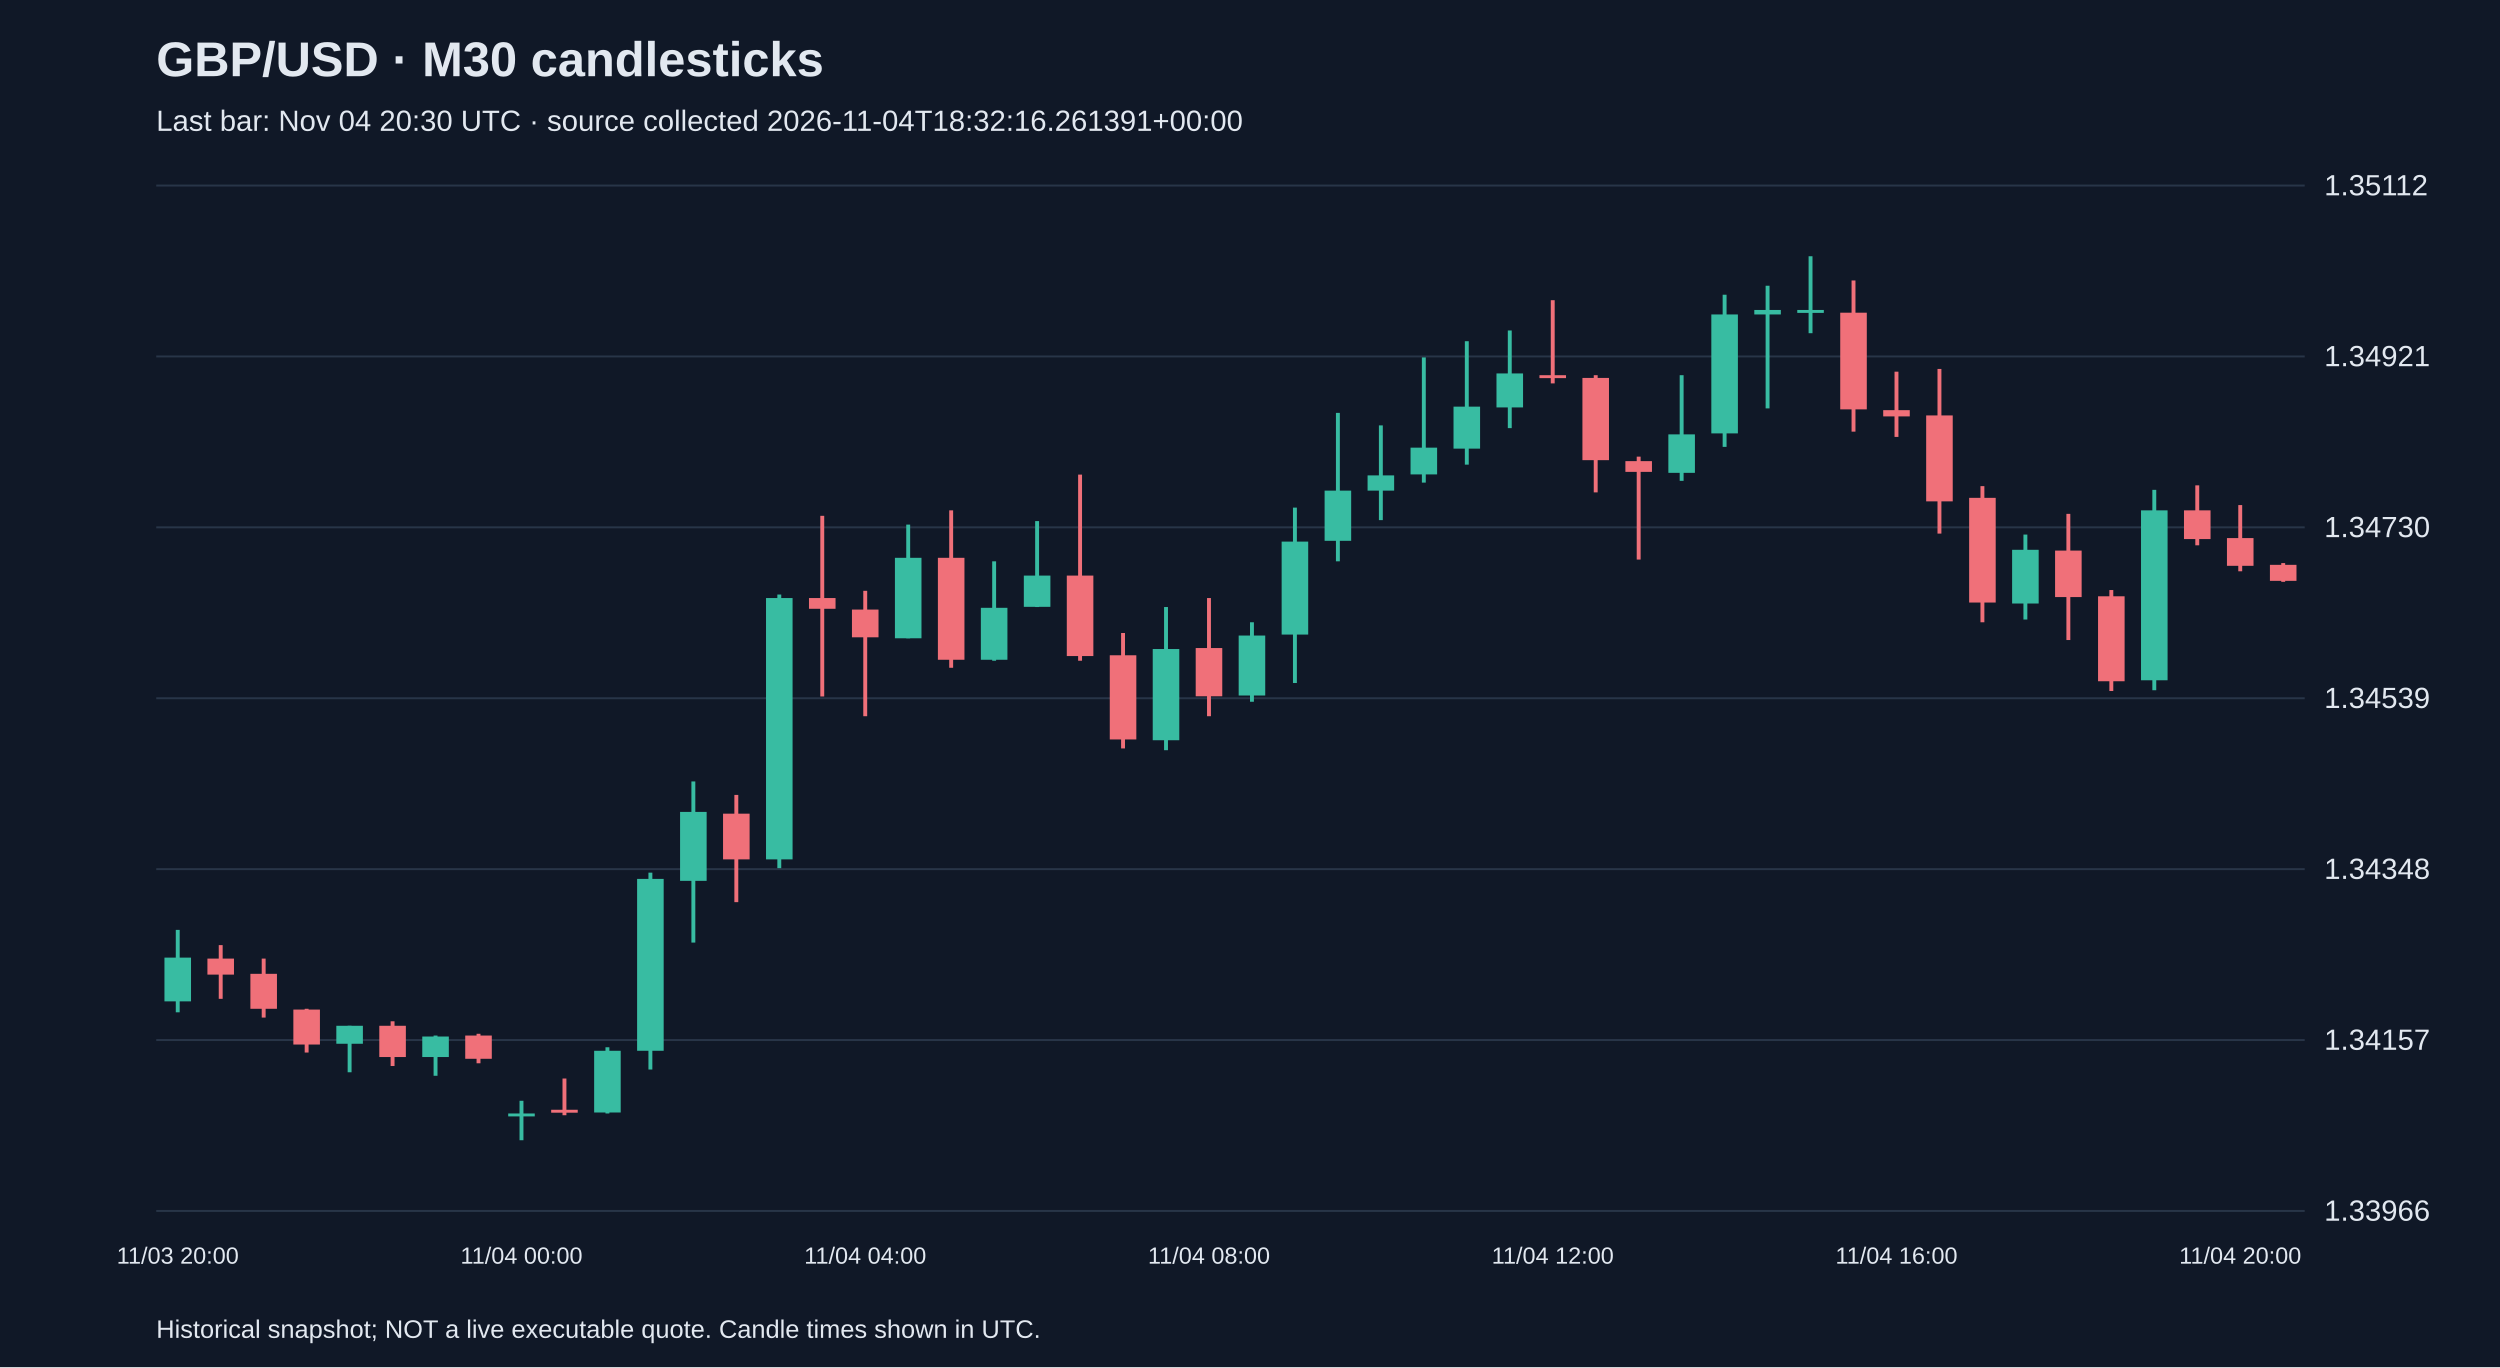
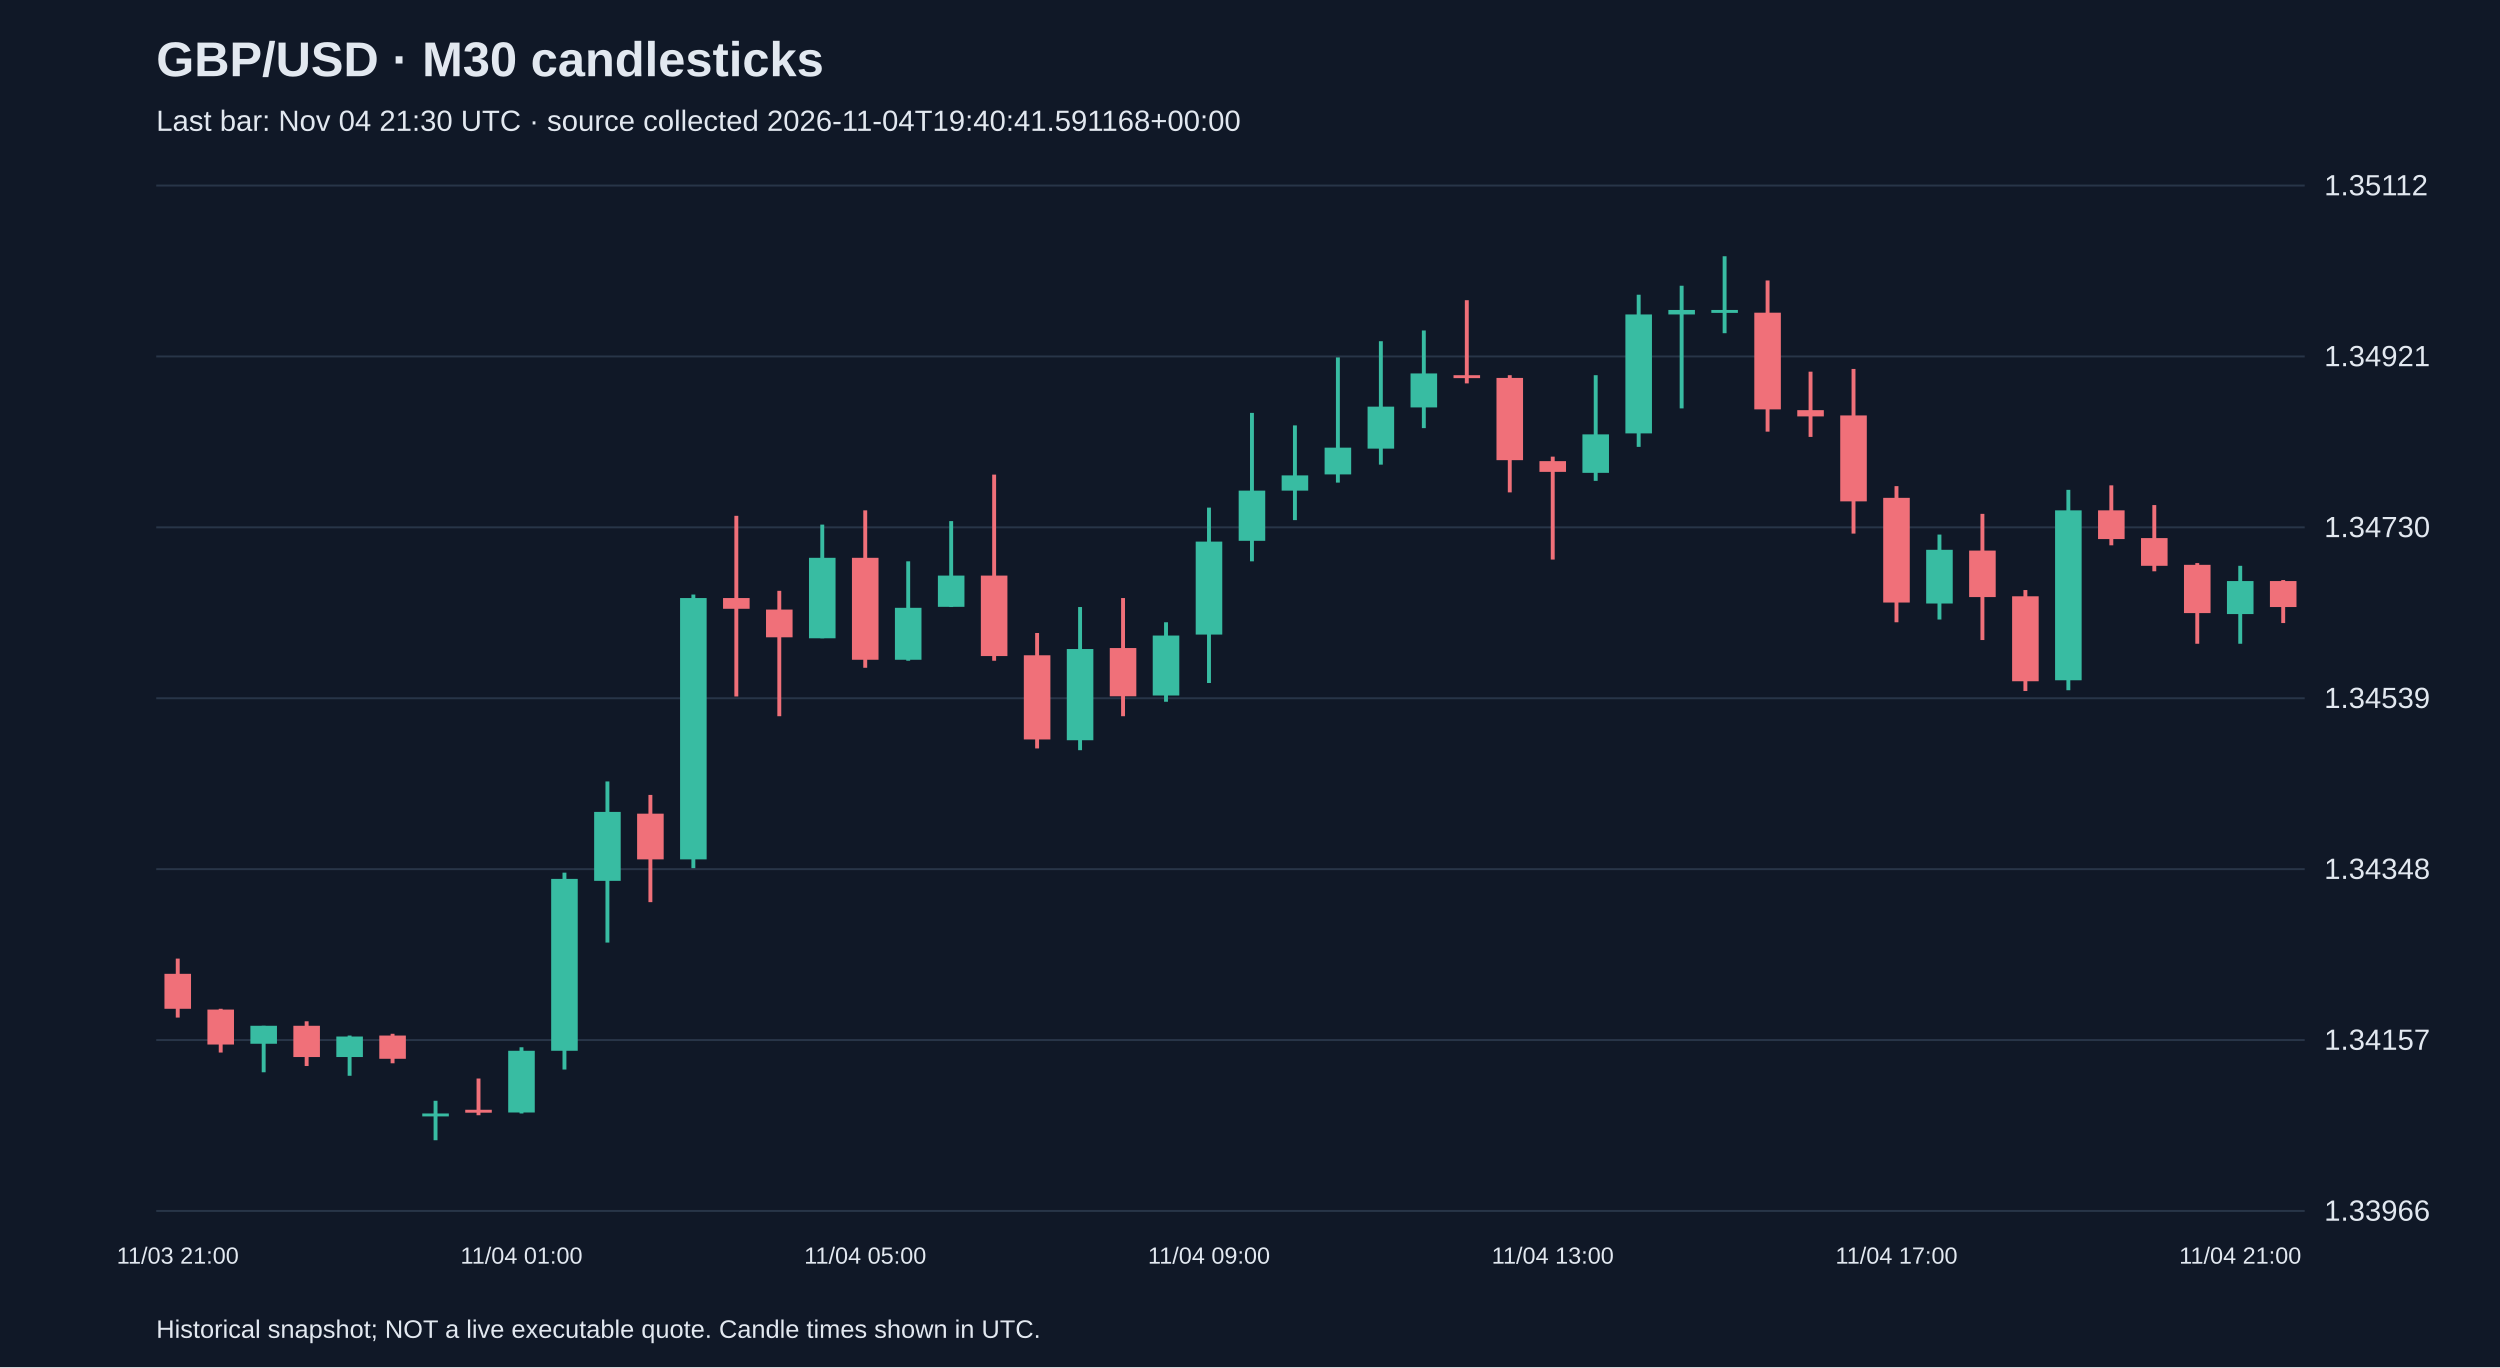
<svg xmlns="http://www.w3.org/2000/svg" viewBox="0 0 1280 700">
  <rect width="100%" height="100%" fill="#101827" />
  <style>text{font-family:Arial,sans-serif;fill:#e2e8f0}</style>
  <text x="80" y="39" font-size="25" font-weight="bold">GBP/USD · M30 candlesticks</text>
-   <text x="80" y="67" font-size="15" fill="#a6b1c5">Last bar: Nov 04 20:30 UTC · source collected 2026-11-04T18:32:16.261391+00:00</text>
+   <text x="80" y="67" font-size="15" fill="#a6b1c5">Last bar: Nov 04 21:30 UTC · source collected 2026-11-04T19:40:41.591168+00:00</text>
  <line x1="80" y1="620.0" x2="1180" y2="620.0" stroke="#283548" />
  <text x="1190" y="625.0" font-size="15">1.33966</text>
  <line x1="80" y1="532.5" x2="1180" y2="532.5" stroke="#283548" />
  <text x="1190" y="537.5" font-size="15">1.34157</text>
  <line x1="80" y1="445.0" x2="1180" y2="445.0" stroke="#283548" />
  <text x="1190" y="450.0" font-size="15">1.34348</text>
  <line x1="80" y1="357.5" x2="1180" y2="357.5" stroke="#283548" />
  <text x="1190" y="362.5" font-size="15">1.34539</text>
  <line x1="80" y1="270.0" x2="1180" y2="270.0" stroke="#283548" />
  <text x="1190" y="275.0" font-size="15">1.34730</text>
  <line x1="80" y1="182.5" x2="1180" y2="182.5" stroke="#283548" />
  <text x="1190" y="187.5" font-size="15">1.34921</text>
  <line x1="80" y1="95.0" x2="1180" y2="95.0" stroke="#283548" />
  <text x="1190" y="100.0" font-size="15">1.35112</text>
-   <line x1="91.0" y1="476.1" x2="91.0" y2="518.3" stroke="#38bca2" stroke-width="2" />
-   <rect x="84.2" y="490.3" width="13.6" height="22.4" fill="#38bca2" />
-   <text x="91.0" y="647" text-anchor="middle" font-size="12">11/03 20:00</text>
-   <line x1="113.0" y1="483.9" x2="113.0" y2="511.4" stroke="#f07079" stroke-width="2" />
-   <rect x="106.2" y="490.8" width="13.6" height="8.2" fill="#f07079" />
-   <line x1="135.0" y1="490.8" x2="135.0" y2="521.0" stroke="#f07079" stroke-width="2" />
-   <rect x="128.2" y="498.6" width="13.6" height="17.9" fill="#f07079" />
-   <line x1="157.0" y1="516.5" x2="157.0" y2="538.9" stroke="#f07079" stroke-width="2" />
-   <rect x="150.2" y="516.9" width="13.6" height="17.9" fill="#f07079" />
-   <line x1="179.0" y1="525.2" x2="179.0" y2="549.0" stroke="#38bca2" stroke-width="2" />
-   <rect x="172.2" y="525.2" width="13.6" height="9.2" fill="#38bca2" />
-   <line x1="201.0" y1="522.9" x2="201.0" y2="545.8" stroke="#f07079" stroke-width="2" />
-   <rect x="194.2" y="525.2" width="13.6" height="16.0" fill="#f07079" />
-   <line x1="223.0" y1="530.2" x2="223.0" y2="550.8" stroke="#38bca2" stroke-width="2" />
-   <rect x="216.2" y="530.7" width="13.6" height="10.5" fill="#38bca2" />
-   <line x1="245.0" y1="529.3" x2="245.0" y2="544.4" stroke="#f07079" stroke-width="2" />
-   <rect x="238.2" y="530.2" width="13.6" height="11.9" fill="#f07079" />
-   <line x1="267.0" y1="563.6" x2="267.0" y2="583.8" stroke="#38bca2" stroke-width="2" />
-   <rect x="260.2" y="570.1" width="13.6" height="1.5" fill="#38bca2" />
-   <text x="267.0" y="647" text-anchor="middle" font-size="12">11/04 00:00</text>
-   <line x1="289.0" y1="552.2" x2="289.0" y2="571.0" stroke="#f07079" stroke-width="2" />
-   <rect x="282.2" y="568.2" width="13.6" height="1.5" fill="#f07079" />
-   <line x1="311.0" y1="536.2" x2="311.0" y2="570.1" stroke="#38bca2" stroke-width="2" />
-   <rect x="304.2" y="538.0" width="13.6" height="31.6" fill="#38bca2" />
-   <line x1="333.0" y1="446.8" x2="333.0" y2="547.6" stroke="#38bca2" stroke-width="2" />
-   <rect x="326.2" y="450.0" width="13.6" height="88.0" fill="#38bca2" />
-   <line x1="355.0" y1="400.1" x2="355.0" y2="482.6" stroke="#38bca2" stroke-width="2" />
-   <rect x="348.2" y="415.7" width="13.6" height="35.3" fill="#38bca2" />
-   <line x1="377.0" y1="407.0" x2="377.0" y2="461.9" stroke="#f07079" stroke-width="2" />
-   <rect x="370.2" y="416.6" width="13.6" height="23.4" fill="#f07079" />
-   <line x1="399.0" y1="304.4" x2="399.0" y2="444.5" stroke="#38bca2" stroke-width="2" />
-   <rect x="392.2" y="306.2" width="13.6" height="133.8" fill="#38bca2" />
-   <line x1="421.0" y1="264.1" x2="421.0" y2="356.6" stroke="#f07079" stroke-width="2" />
-   <rect x="414.2" y="306.2" width="13.6" height="5.5" fill="#f07079" />
-   <line x1="443.0" y1="302.5" x2="443.0" y2="366.7" stroke="#f07079" stroke-width="2" />
-   <rect x="436.2" y="312.1" width="13.6" height="14.2" fill="#f07079" />
-   <text x="443.0" y="647" text-anchor="middle" font-size="12">11/04 04:00</text>
-   <line x1="465.0" y1="268.6" x2="465.0" y2="326.8" stroke="#38bca2" stroke-width="2" />
-   <rect x="458.2" y="285.6" width="13.6" height="41.2" fill="#38bca2" />
-   <line x1="487.0" y1="261.3" x2="487.0" y2="341.9" stroke="#f07079" stroke-width="2" />
-   <rect x="480.2" y="285.6" width="13.6" height="52.2" fill="#f07079" />
-   <line x1="509.0" y1="287.4" x2="509.0" y2="338.3" stroke="#38bca2" stroke-width="2" />
-   <rect x="502.2" y="311.2" width="13.6" height="26.6" fill="#38bca2" />
-   <line x1="531.0" y1="266.8" x2="531.0" y2="310.8" stroke="#38bca2" stroke-width="2" />
-   <rect x="524.2" y="294.7" width="13.6" height="16.0" fill="#38bca2" />
-   <line x1="553.0" y1="243.0" x2="553.0" y2="338.3" stroke="#f07079" stroke-width="2" />
-   <rect x="546.2" y="294.7" width="13.6" height="41.2" fill="#f07079" />
-   <line x1="575.0" y1="324.1" x2="575.0" y2="383.2" stroke="#f07079" stroke-width="2" />
-   <rect x="568.2" y="335.5" width="13.6" height="43.1" fill="#f07079" />
-   <line x1="597.0" y1="310.8" x2="597.0" y2="384.1" stroke="#38bca2" stroke-width="2" />
-   <rect x="590.2" y="332.3" width="13.6" height="46.7" fill="#38bca2" />
-   <line x1="619.0" y1="306.2" x2="619.0" y2="366.7" stroke="#f07079" stroke-width="2" />
-   <rect x="612.2" y="331.8" width="13.6" height="24.7" fill="#f07079" />
-   <text x="619.0" y="647" text-anchor="middle" font-size="12">11/04 08:00</text>
-   <line x1="641.0" y1="318.6" x2="641.0" y2="359.3" stroke="#38bca2" stroke-width="2" />
-   <rect x="634.2" y="325.4" width="13.6" height="30.7" fill="#38bca2" />
-   <line x1="663.0" y1="259.9" x2="663.0" y2="349.7" stroke="#38bca2" stroke-width="2" />
-   <rect x="656.2" y="277.3" width="13.6" height="47.6" fill="#38bca2" />
-   <line x1="685.0" y1="211.4" x2="685.0" y2="287.4" stroke="#38bca2" stroke-width="2" />
-   <rect x="678.2" y="251.2" width="13.6" height="25.7" fill="#38bca2" />
-   <line x1="707.0" y1="217.8" x2="707.0" y2="266.3" stroke="#38bca2" stroke-width="2" />
-   <rect x="700.2" y="243.4" width="13.6" height="7.8" fill="#38bca2" />
-   <line x1="729.0" y1="183.0" x2="729.0" y2="247.1" stroke="#38bca2" stroke-width="2" />
-   <rect x="722.2" y="229.2" width="13.6" height="13.7" fill="#38bca2" />
-   <line x1="751.0" y1="174.7" x2="751.0" y2="237.9" stroke="#38bca2" stroke-width="2" />
-   <rect x="744.2" y="208.2" width="13.6" height="21.5" fill="#38bca2" />
-   <line x1="773.0" y1="169.2" x2="773.0" y2="219.2" stroke="#38bca2" stroke-width="2" />
-   <rect x="766.2" y="191.2" width="13.6" height="17.4" fill="#38bca2" />
-   <line x1="795.0" y1="153.7" x2="795.0" y2="196.3" stroke="#f07079" stroke-width="2" />
-   <rect x="788.2" y="192.1" width="13.6" height="1.5" fill="#f07079" />
-   <text x="795.0" y="647" text-anchor="middle" font-size="12">11/04 12:00</text>
-   <line x1="817.0" y1="192.1" x2="817.0" y2="252.1" stroke="#f07079" stroke-width="2" />
-   <rect x="810.2" y="193.5" width="13.6" height="42.1" fill="#f07079" />
-   <line x1="839.0" y1="233.8" x2="839.0" y2="286.5" stroke="#f07079" stroke-width="2" />
-   <rect x="832.2" y="236.1" width="13.6" height="5.5" fill="#f07079" />
-   <line x1="861.0" y1="192.1" x2="861.0" y2="246.2" stroke="#38bca2" stroke-width="2" />
-   <rect x="854.2" y="222.4" width="13.6" height="19.7" fill="#38bca2" />
-   <line x1="883.0" y1="150.9" x2="883.0" y2="228.8" stroke="#38bca2" stroke-width="2" />
-   <rect x="876.2" y="161.0" width="13.6" height="60.9" fill="#38bca2" />
-   <line x1="905.0" y1="146.3" x2="905.0" y2="209.1" stroke="#38bca2" stroke-width="2" />
-   <rect x="898.2" y="158.7" width="13.6" height="2.3" fill="#38bca2" />
-   <line x1="927.0" y1="131.2" x2="927.0" y2="170.6" stroke="#38bca2" stroke-width="2" />
-   <rect x="920.2" y="158.7" width="13.6" height="1.5" fill="#38bca2" />
-   <line x1="949.0" y1="143.6" x2="949.0" y2="221.0" stroke="#f07079" stroke-width="2" />
-   <rect x="942.2" y="160.1" width="13.6" height="49.5" fill="#f07079" />
-   <line x1="971.0" y1="190.3" x2="971.0" y2="223.7" stroke="#f07079" stroke-width="2" />
-   <rect x="964.2" y="210.0" width="13.6" height="3.2" fill="#f07079" />
-   <text x="971.0" y="647" text-anchor="middle" font-size="12">11/04 16:00</text>
-   <line x1="993.0" y1="188.9" x2="993.0" y2="273.2" stroke="#f07079" stroke-width="2" />
-   <rect x="986.2" y="212.7" width="13.6" height="44.0" fill="#f07079" />
-   <line x1="1015.0" y1="248.9" x2="1015.0" y2="318.6" stroke="#f07079" stroke-width="2" />
-   <rect x="1008.2" y="254.9" width="13.6" height="53.6" fill="#f07079" />
-   <line x1="1037.0" y1="273.7" x2="1037.0" y2="317.2" stroke="#38bca2" stroke-width="2" />
-   <rect x="1030.2" y="281.5" width="13.6" height="27.5" fill="#38bca2" />
-   <line x1="1059.0" y1="263.1" x2="1059.0" y2="327.7" stroke="#f07079" stroke-width="2" />
-   <rect x="1052.2" y="281.9" width="13.6" height="23.8" fill="#f07079" />
-   <line x1="1081.0" y1="302.1" x2="1081.0" y2="353.8" stroke="#f07079" stroke-width="2" />
-   <rect x="1074.2" y="305.3" width="13.6" height="43.5" fill="#f07079" />
-   <line x1="1103.0" y1="250.8" x2="1103.0" y2="353.4" stroke="#38bca2" stroke-width="2" />
-   <rect x="1096.2" y="261.3" width="13.6" height="87.0" fill="#38bca2" />
-   <line x1="1125.0" y1="248.5" x2="1125.0" y2="279.2" stroke="#f07079" stroke-width="2" />
-   <rect x="1118.2" y="261.3" width="13.6" height="14.7" fill="#f07079" />
-   <line x1="1147.0" y1="258.6" x2="1147.0" y2="292.5" stroke="#f07079" stroke-width="2" />
-   <rect x="1140.2" y="275.5" width="13.6" height="14.2" fill="#f07079" />
-   <text x="1147.0" y="647" text-anchor="middle" font-size="12">11/04 20:00</text>
-   <line x1="1169.0" y1="288.3" x2="1169.0" y2="297.9" stroke="#f07079" stroke-width="2" />
-   <rect x="1162.2" y="289.2" width="13.6" height="8.2" fill="#f07079" />
+   <line x1="91.0" y1="490.8" x2="91.0" y2="521.0" stroke="#f07079" stroke-width="2" />
+   <rect x="84.2" y="498.6" width="13.6" height="17.9" fill="#f07079" />
+   <text x="91.0" y="647" text-anchor="middle" font-size="12">11/03 21:00</text>
+   <line x1="113.0" y1="516.5" x2="113.0" y2="538.9" stroke="#f07079" stroke-width="2" />
+   <rect x="106.2" y="516.9" width="13.6" height="17.9" fill="#f07079" />
+   <line x1="135.0" y1="525.2" x2="135.0" y2="549.0" stroke="#38bca2" stroke-width="2" />
+   <rect x="128.2" y="525.2" width="13.6" height="9.2" fill="#38bca2" />
+   <line x1="157.0" y1="522.9" x2="157.0" y2="545.8" stroke="#f07079" stroke-width="2" />
+   <rect x="150.2" y="525.2" width="13.6" height="16.0" fill="#f07079" />
+   <line x1="179.0" y1="530.2" x2="179.0" y2="550.8" stroke="#38bca2" stroke-width="2" />
+   <rect x="172.2" y="530.7" width="13.6" height="10.5" fill="#38bca2" />
+   <line x1="201.0" y1="529.3" x2="201.0" y2="544.4" stroke="#f07079" stroke-width="2" />
+   <rect x="194.2" y="530.2" width="13.6" height="11.9" fill="#f07079" />
+   <line x1="223.0" y1="563.6" x2="223.0" y2="583.8" stroke="#38bca2" stroke-width="2" />
+   <rect x="216.2" y="570.1" width="13.6" height="1.5" fill="#38bca2" />
+   <line x1="245.0" y1="552.2" x2="245.0" y2="571.0" stroke="#f07079" stroke-width="2" />
+   <rect x="238.2" y="568.2" width="13.6" height="1.5" fill="#f07079" />
+   <line x1="267.0" y1="536.2" x2="267.0" y2="570.1" stroke="#38bca2" stroke-width="2" />
+   <rect x="260.2" y="538.0" width="13.6" height="31.6" fill="#38bca2" />
+   <text x="267.0" y="647" text-anchor="middle" font-size="12">11/04 01:00</text>
+   <line x1="289.0" y1="446.8" x2="289.0" y2="547.6" stroke="#38bca2" stroke-width="2" />
+   <rect x="282.2" y="450.0" width="13.6" height="88.0" fill="#38bca2" />
+   <line x1="311.0" y1="400.1" x2="311.0" y2="482.6" stroke="#38bca2" stroke-width="2" />
+   <rect x="304.2" y="415.7" width="13.6" height="35.3" fill="#38bca2" />
+   <line x1="333.0" y1="407.0" x2="333.0" y2="461.9" stroke="#f07079" stroke-width="2" />
+   <rect x="326.2" y="416.6" width="13.6" height="23.4" fill="#f07079" />
+   <line x1="355.0" y1="304.4" x2="355.0" y2="444.5" stroke="#38bca2" stroke-width="2" />
+   <rect x="348.2" y="306.2" width="13.6" height="133.8" fill="#38bca2" />
+   <line x1="377.0" y1="264.1" x2="377.0" y2="356.6" stroke="#f07079" stroke-width="2" />
+   <rect x="370.2" y="306.2" width="13.6" height="5.5" fill="#f07079" />
+   <line x1="399.0" y1="302.5" x2="399.0" y2="366.7" stroke="#f07079" stroke-width="2" />
+   <rect x="392.2" y="312.1" width="13.6" height="14.2" fill="#f07079" />
+   <line x1="421.0" y1="268.6" x2="421.0" y2="326.8" stroke="#38bca2" stroke-width="2" />
+   <rect x="414.2" y="285.6" width="13.6" height="41.2" fill="#38bca2" />
+   <line x1="443.0" y1="261.3" x2="443.0" y2="341.9" stroke="#f07079" stroke-width="2" />
+   <rect x="436.2" y="285.6" width="13.6" height="52.2" fill="#f07079" />
+   <text x="443.0" y="647" text-anchor="middle" font-size="12">11/04 05:00</text>
+   <line x1="465.0" y1="287.4" x2="465.0" y2="338.3" stroke="#38bca2" stroke-width="2" />
+   <rect x="458.2" y="311.2" width="13.6" height="26.6" fill="#38bca2" />
+   <line x1="487.0" y1="266.8" x2="487.0" y2="310.8" stroke="#38bca2" stroke-width="2" />
+   <rect x="480.2" y="294.7" width="13.6" height="16.0" fill="#38bca2" />
+   <line x1="509.0" y1="243.0" x2="509.0" y2="338.3" stroke="#f07079" stroke-width="2" />
+   <rect x="502.2" y="294.7" width="13.6" height="41.2" fill="#f07079" />
+   <line x1="531.0" y1="324.1" x2="531.0" y2="383.2" stroke="#f07079" stroke-width="2" />
+   <rect x="524.2" y="335.5" width="13.6" height="43.1" fill="#f07079" />
+   <line x1="553.0" y1="310.8" x2="553.0" y2="384.1" stroke="#38bca2" stroke-width="2" />
+   <rect x="546.2" y="332.3" width="13.6" height="46.7" fill="#38bca2" />
+   <line x1="575.0" y1="306.2" x2="575.0" y2="366.7" stroke="#f07079" stroke-width="2" />
+   <rect x="568.2" y="331.8" width="13.6" height="24.7" fill="#f07079" />
+   <line x1="597.0" y1="318.6" x2="597.0" y2="359.3" stroke="#38bca2" stroke-width="2" />
+   <rect x="590.2" y="325.4" width="13.6" height="30.7" fill="#38bca2" />
+   <line x1="619.0" y1="259.9" x2="619.0" y2="349.7" stroke="#38bca2" stroke-width="2" />
+   <rect x="612.2" y="277.3" width="13.6" height="47.6" fill="#38bca2" />
+   <text x="619.0" y="647" text-anchor="middle" font-size="12">11/04 09:00</text>
+   <line x1="641.0" y1="211.4" x2="641.0" y2="287.4" stroke="#38bca2" stroke-width="2" />
+   <rect x="634.2" y="251.2" width="13.6" height="25.7" fill="#38bca2" />
+   <line x1="663.0" y1="217.8" x2="663.0" y2="266.3" stroke="#38bca2" stroke-width="2" />
+   <rect x="656.2" y="243.4" width="13.6" height="7.8" fill="#38bca2" />
+   <line x1="685.0" y1="183.0" x2="685.0" y2="247.1" stroke="#38bca2" stroke-width="2" />
+   <rect x="678.2" y="229.2" width="13.6" height="13.7" fill="#38bca2" />
+   <line x1="707.0" y1="174.7" x2="707.0" y2="237.9" stroke="#38bca2" stroke-width="2" />
+   <rect x="700.2" y="208.2" width="13.6" height="21.5" fill="#38bca2" />
+   <line x1="729.0" y1="169.2" x2="729.0" y2="219.2" stroke="#38bca2" stroke-width="2" />
+   <rect x="722.2" y="191.2" width="13.6" height="17.4" fill="#38bca2" />
+   <line x1="751.0" y1="153.7" x2="751.0" y2="196.3" stroke="#f07079" stroke-width="2" />
+   <rect x="744.2" y="192.1" width="13.6" height="1.5" fill="#f07079" />
+   <line x1="773.0" y1="192.1" x2="773.0" y2="252.1" stroke="#f07079" stroke-width="2" />
+   <rect x="766.2" y="193.5" width="13.6" height="42.1" fill="#f07079" />
+   <line x1="795.0" y1="233.8" x2="795.0" y2="286.5" stroke="#f07079" stroke-width="2" />
+   <rect x="788.2" y="236.1" width="13.6" height="5.5" fill="#f07079" />
+   <text x="795.0" y="647" text-anchor="middle" font-size="12">11/04 13:00</text>
+   <line x1="817.0" y1="192.1" x2="817.0" y2="246.2" stroke="#38bca2" stroke-width="2" />
+   <rect x="810.2" y="222.4" width="13.6" height="19.7" fill="#38bca2" />
+   <line x1="839.0" y1="150.9" x2="839.0" y2="228.8" stroke="#38bca2" stroke-width="2" />
+   <rect x="832.2" y="161.0" width="13.6" height="60.9" fill="#38bca2" />
+   <line x1="861.0" y1="146.3" x2="861.0" y2="209.1" stroke="#38bca2" stroke-width="2" />
+   <rect x="854.2" y="158.7" width="13.6" height="2.3" fill="#38bca2" />
+   <line x1="883.0" y1="131.2" x2="883.0" y2="170.6" stroke="#38bca2" stroke-width="2" />
+   <rect x="876.2" y="158.7" width="13.6" height="1.5" fill="#38bca2" />
+   <line x1="905.0" y1="143.6" x2="905.0" y2="221.0" stroke="#f07079" stroke-width="2" />
+   <rect x="898.2" y="160.1" width="13.6" height="49.5" fill="#f07079" />
+   <line x1="927.0" y1="190.3" x2="927.0" y2="223.7" stroke="#f07079" stroke-width="2" />
+   <rect x="920.2" y="210.0" width="13.6" height="3.2" fill="#f07079" />
+   <line x1="949.0" y1="188.9" x2="949.0" y2="273.2" stroke="#f07079" stroke-width="2" />
+   <rect x="942.2" y="212.7" width="13.6" height="44.0" fill="#f07079" />
+   <line x1="971.0" y1="248.9" x2="971.0" y2="318.6" stroke="#f07079" stroke-width="2" />
+   <rect x="964.2" y="254.9" width="13.6" height="53.6" fill="#f07079" />
+   <text x="971.0" y="647" text-anchor="middle" font-size="12">11/04 17:00</text>
+   <line x1="993.0" y1="273.7" x2="993.0" y2="317.2" stroke="#38bca2" stroke-width="2" />
+   <rect x="986.2" y="281.5" width="13.6" height="27.5" fill="#38bca2" />
+   <line x1="1015.0" y1="263.1" x2="1015.0" y2="327.7" stroke="#f07079" stroke-width="2" />
+   <rect x="1008.2" y="281.9" width="13.6" height="23.8" fill="#f07079" />
+   <line x1="1037.0" y1="302.1" x2="1037.0" y2="353.8" stroke="#f07079" stroke-width="2" />
+   <rect x="1030.2" y="305.3" width="13.6" height="43.5" fill="#f07079" />
+   <line x1="1059.0" y1="250.8" x2="1059.0" y2="353.4" stroke="#38bca2" stroke-width="2" />
+   <rect x="1052.2" y="261.3" width="13.6" height="87.0" fill="#38bca2" />
+   <line x1="1081.0" y1="248.5" x2="1081.0" y2="279.2" stroke="#f07079" stroke-width="2" />
+   <rect x="1074.2" y="261.3" width="13.6" height="14.7" fill="#f07079" />
+   <line x1="1103.0" y1="258.6" x2="1103.0" y2="292.5" stroke="#f07079" stroke-width="2" />
+   <rect x="1096.2" y="275.5" width="13.6" height="14.2" fill="#f07079" />
+   <line x1="1125.0" y1="288.3" x2="1125.0" y2="329.6" stroke="#f07079" stroke-width="2" />
+   <rect x="1118.2" y="289.2" width="13.6" height="24.7" fill="#f07079" />
+   <line x1="1147.0" y1="289.7" x2="1147.0" y2="329.6" stroke="#38bca2" stroke-width="2" />
+   <rect x="1140.2" y="297.5" width="13.6" height="16.9" fill="#38bca2" />
+   <text x="1147.0" y="647" text-anchor="middle" font-size="12">11/04 21:00</text>
+   <line x1="1169.0" y1="297.0" x2="1169.0" y2="319.0" stroke="#f07079" stroke-width="2" />
+   <rect x="1162.2" y="297.5" width="13.6" height="13.3" fill="#f07079" />
  <text x="80" y="685" font-size="13">Historical snapshot; NOT a live executable quote. Candle times shown in UTC.</text>
</svg>
